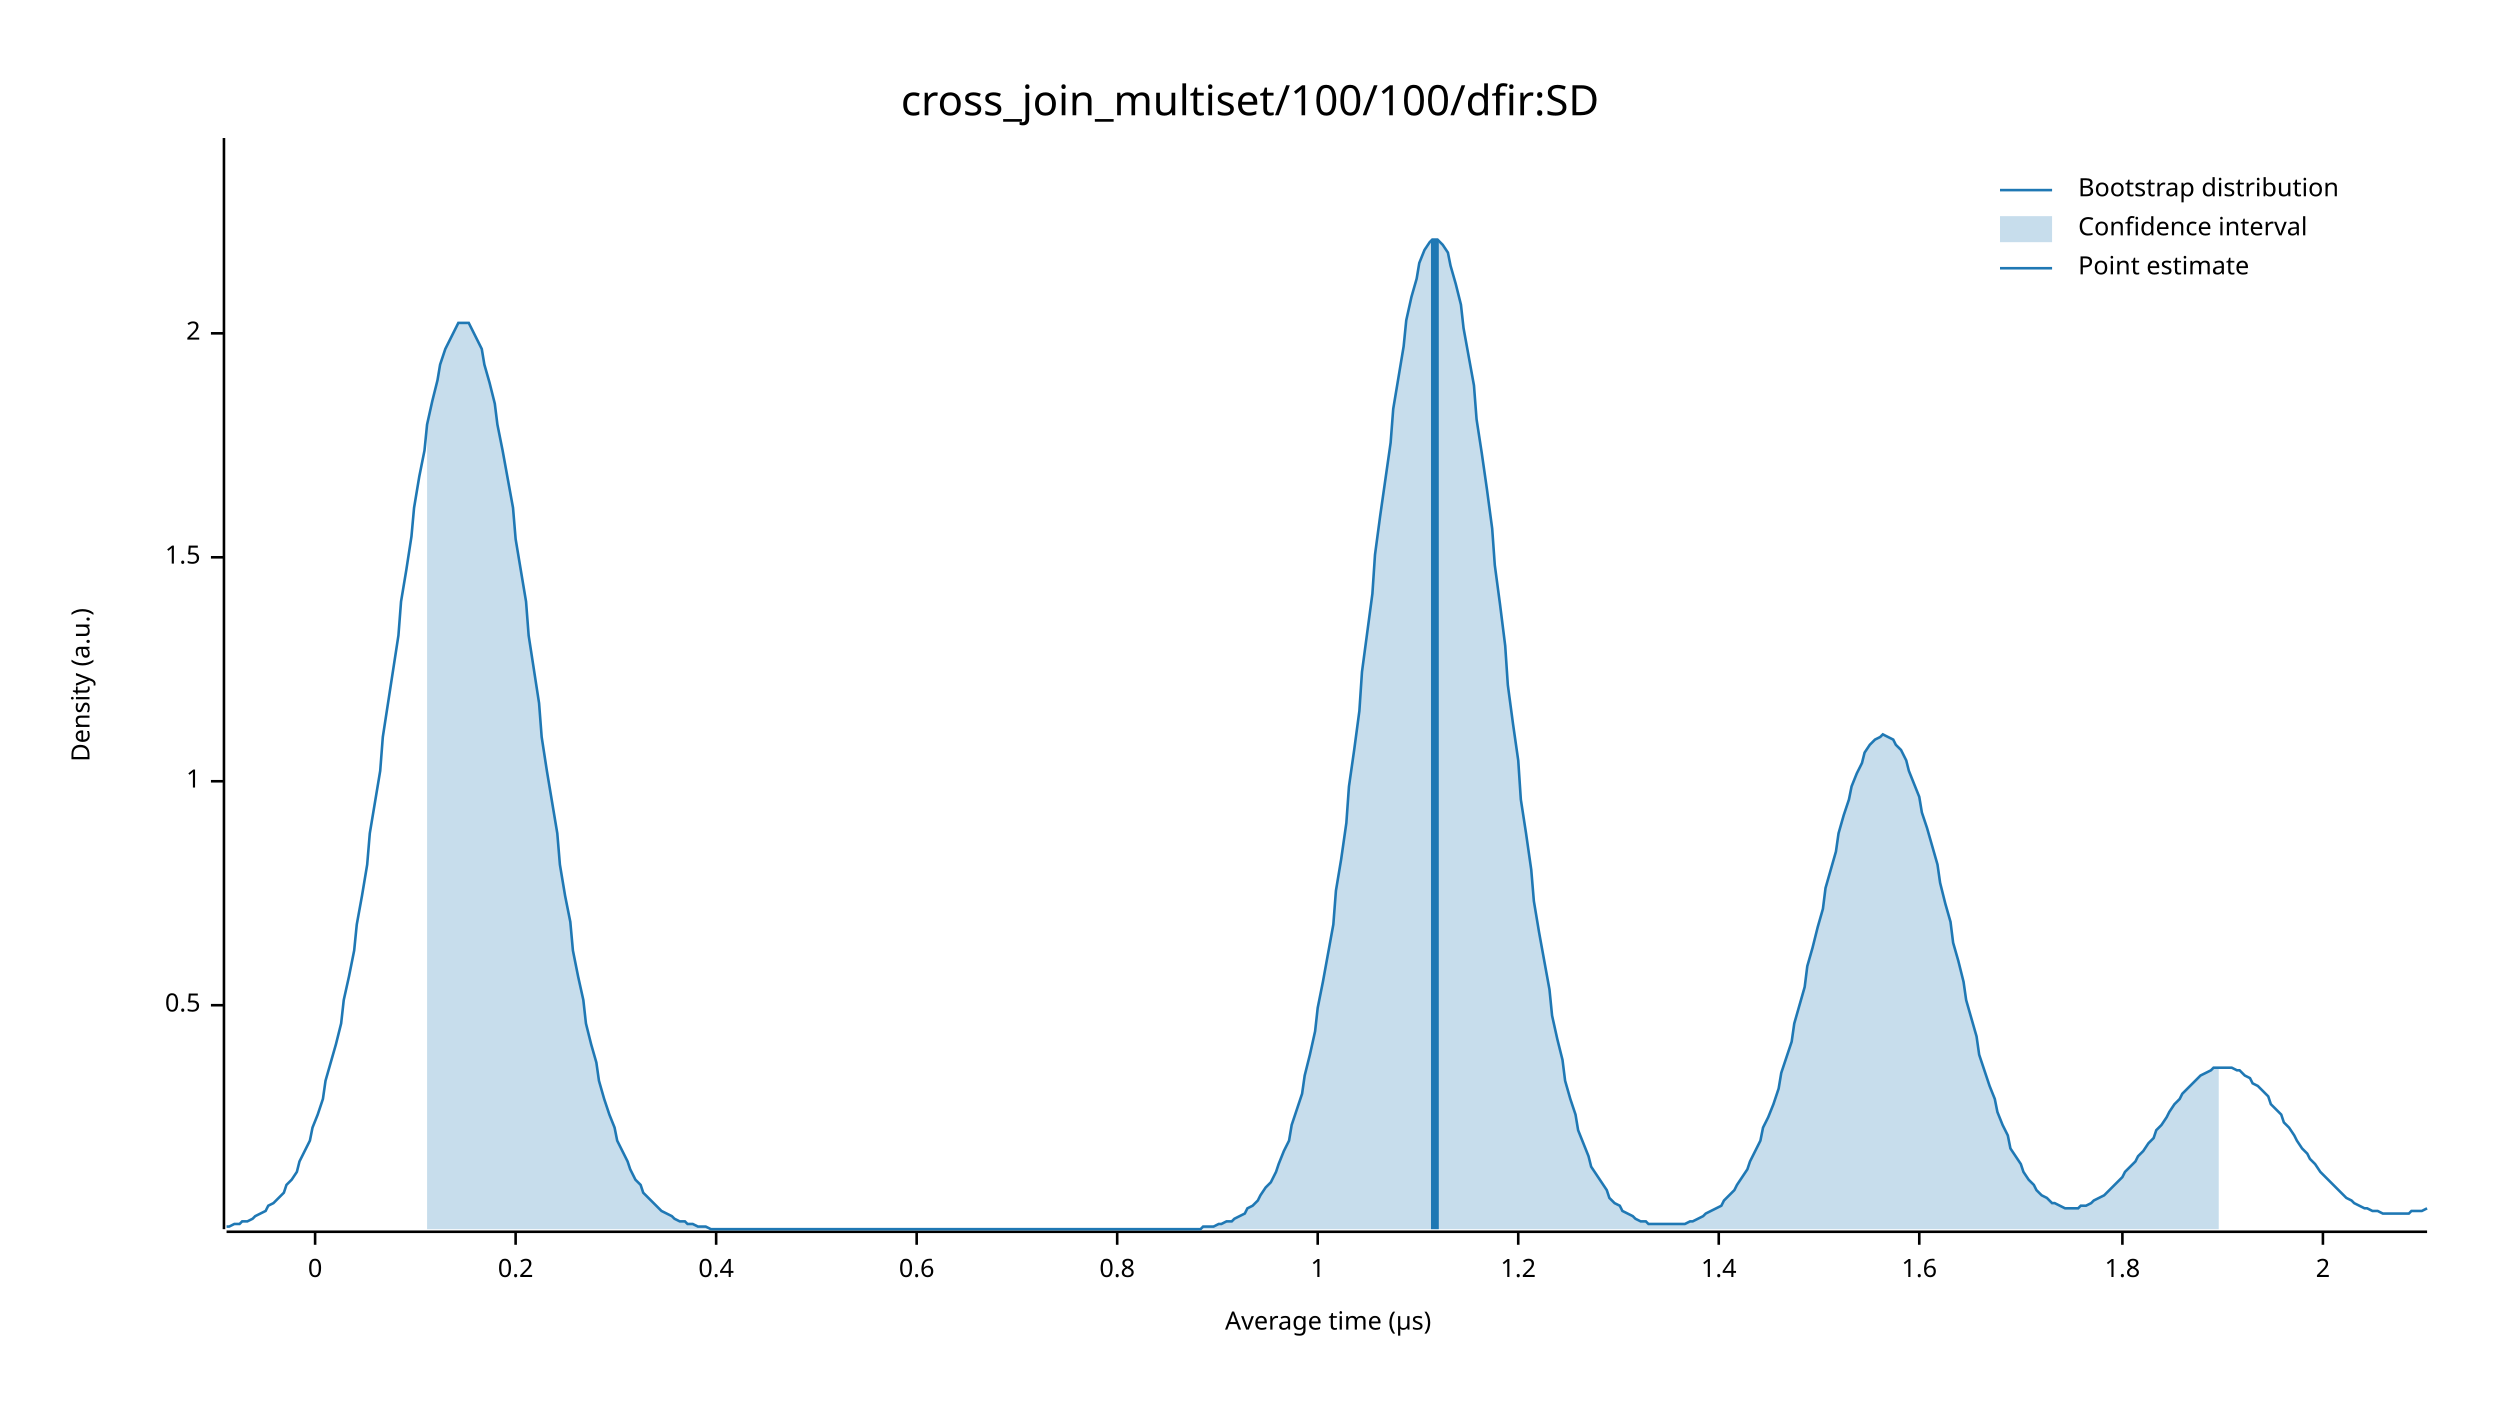
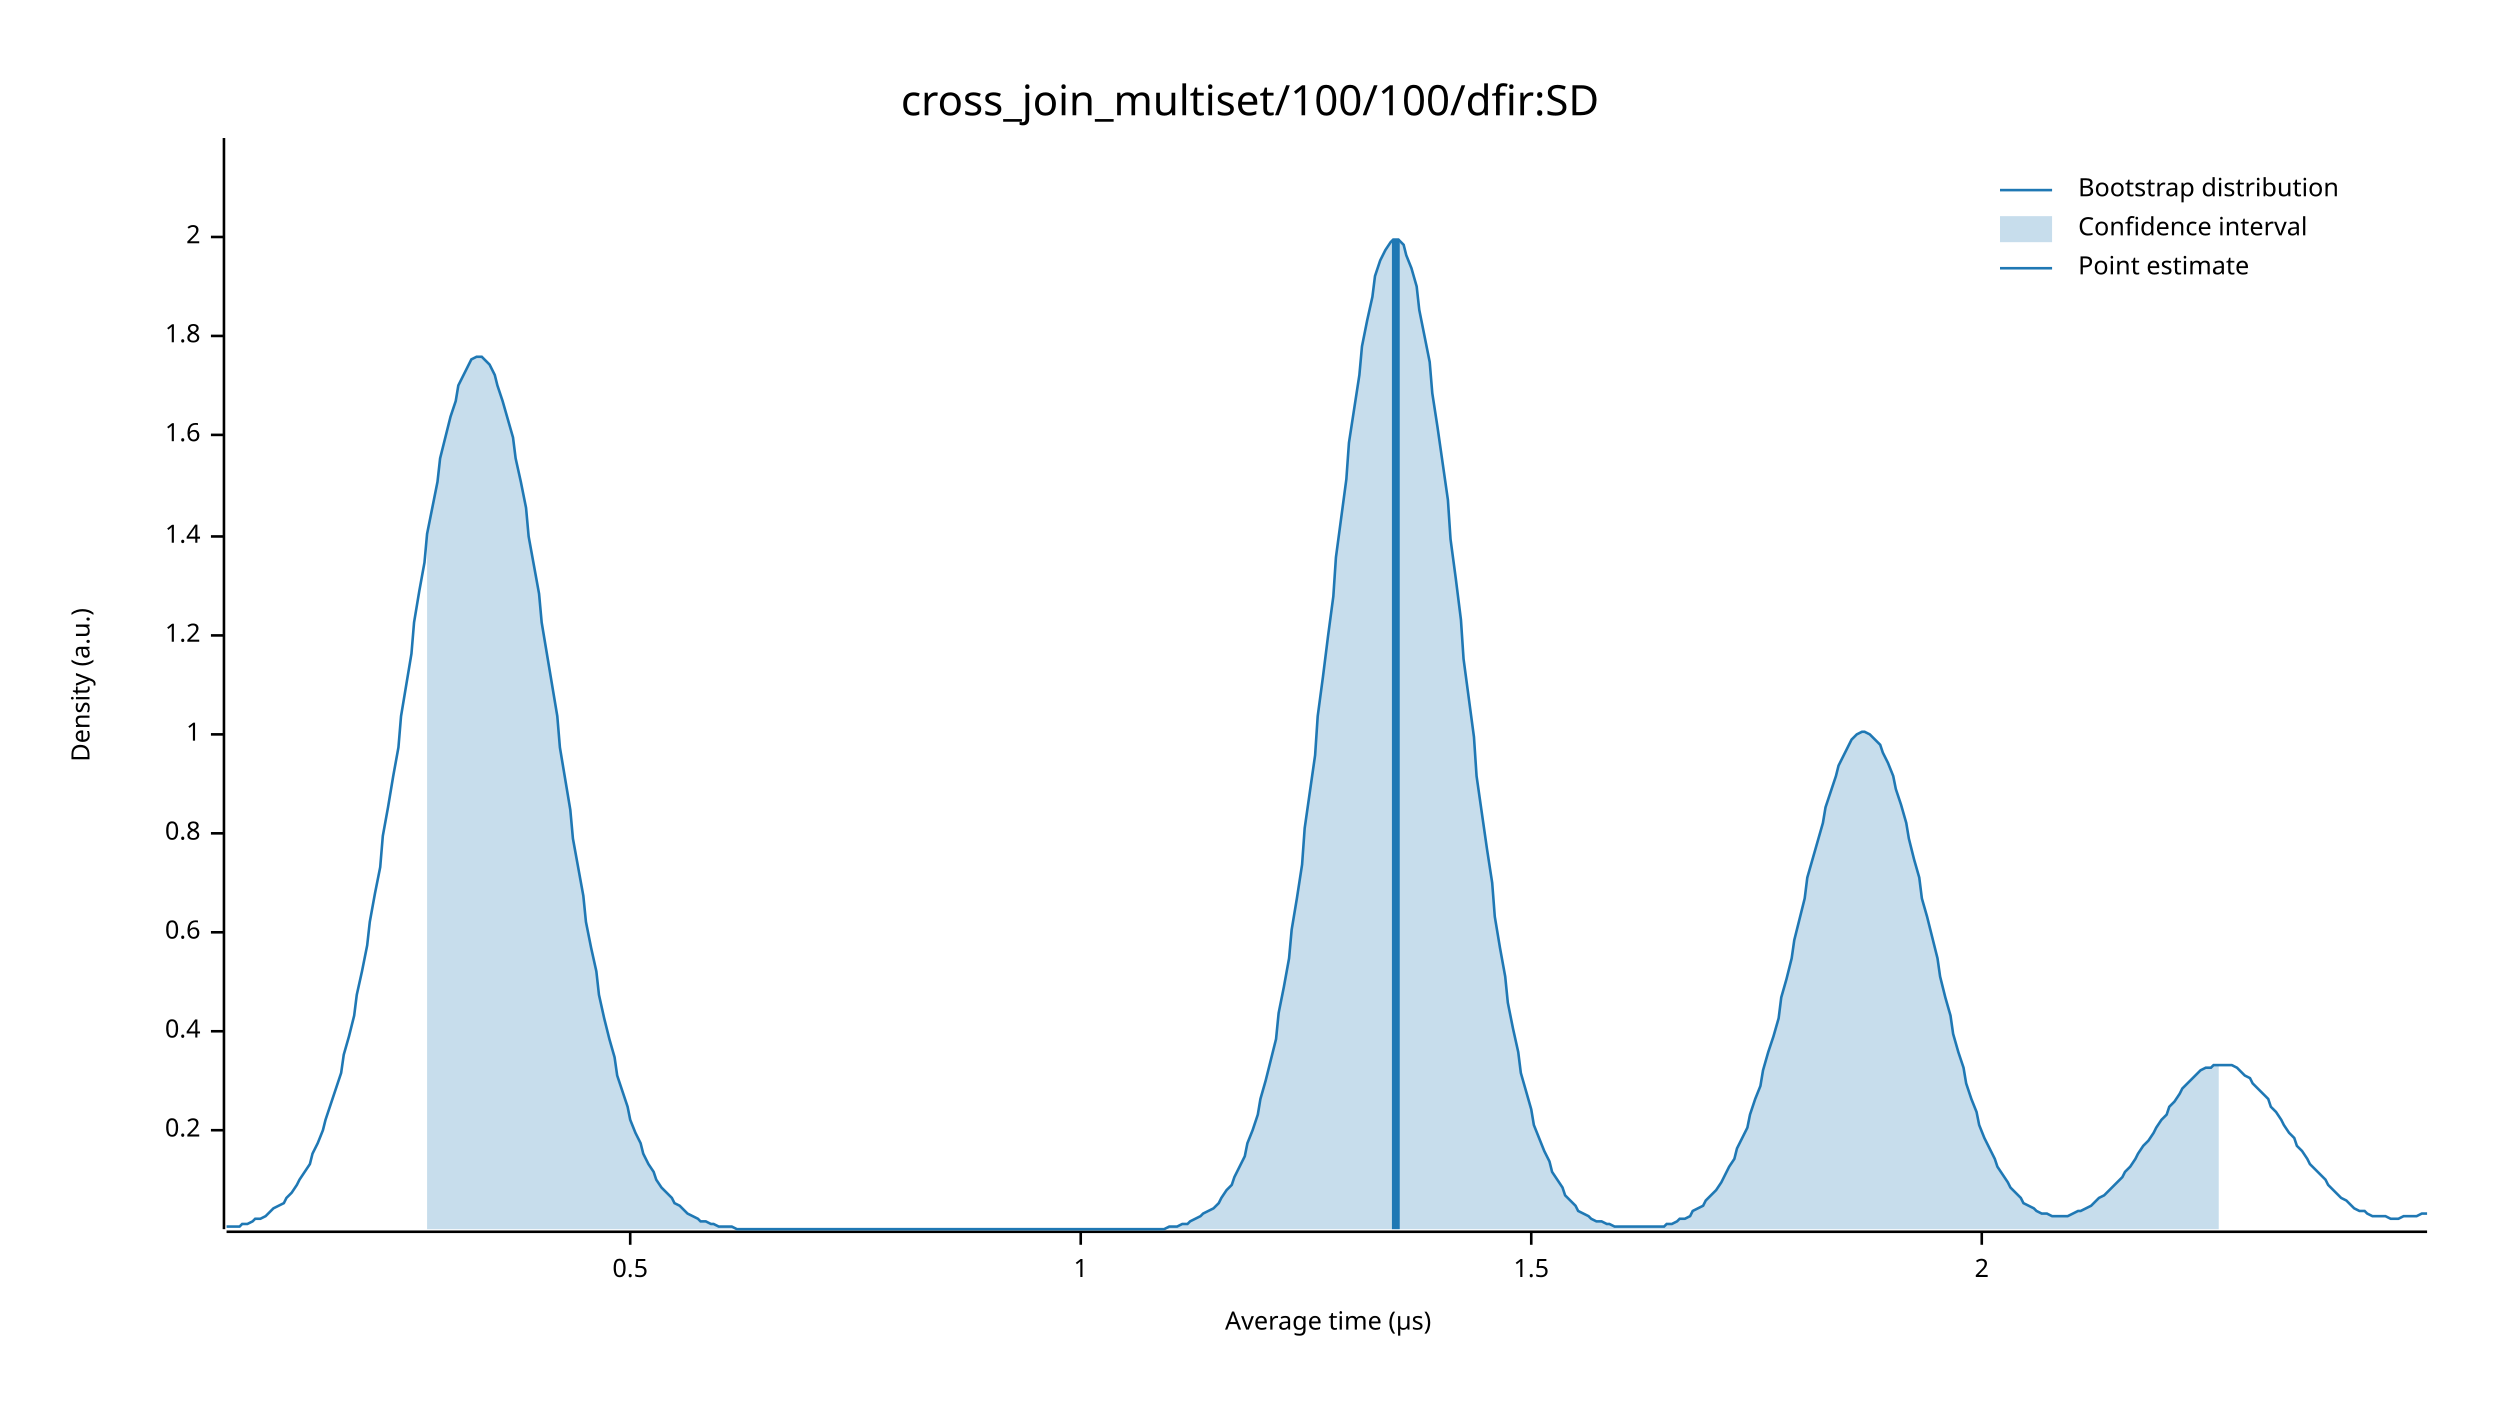
<svg xmlns="http://www.w3.org/2000/svg" width="960" height="540" viewBox="0 0 960 540">
  <text x="480" y="32" dy="0.76em" text-anchor="middle" font-family="sans-serif" font-size="16.129" opacity="1" fill="#000000">
cross_join_multiset/100/100/dfir:SD
</text>
  <text x="27" y="263" dy="0.76em" text-anchor="middle" font-family="sans-serif" font-size="9.677" opacity="1" fill="#000000" transform="rotate(270, 27, 263)">
Density (a.u.)
</text>
  <text x="510" y="513" dy="-0.5ex" text-anchor="middle" font-family="sans-serif" font-size="9.677" opacity="1" fill="#000000">
Average time (µs)
</text>
  <polyline fill="none" opacity="1" stroke="#000000" stroke-width="1" points="86,53 86,472 " />
-   <text x="77" y="386" dy="0.5ex" text-anchor="end" font-family="sans-serif" font-size="9.677" opacity="1" fill="#000000">
+   <text x="77" y="434" dy="0.5ex" text-anchor="end" font-family="sans-serif" font-size="9.677" opacity="1" fill="#000000">
+ 0.2
+ </text>
+   <polyline fill="none" opacity="1" stroke="#000000" stroke-width="1" points="81,434 86,434 " />
+   <text x="77" y="396" dy="0.5ex" text-anchor="end" font-family="sans-serif" font-size="9.677" opacity="1" fill="#000000">
+ 0.4
+ </text>
+   <polyline fill="none" opacity="1" stroke="#000000" stroke-width="1" points="81,396 86,396 " />
+   <text x="77" y="358" dy="0.5ex" text-anchor="end" font-family="sans-serif" font-size="9.677" opacity="1" fill="#000000">
+ 0.6
+ </text>
+   <polyline fill="none" opacity="1" stroke="#000000" stroke-width="1" points="81,358 86,358 " />
+   <text x="77" y="320" dy="0.5ex" text-anchor="end" font-family="sans-serif" font-size="9.677" opacity="1" fill="#000000">
+ 0.8
+ </text>
+   <polyline fill="none" opacity="1" stroke="#000000" stroke-width="1" points="81,320 86,320 " />
+   <text x="77" y="282" dy="0.5ex" text-anchor="end" font-family="sans-serif" font-size="9.677" opacity="1" fill="#000000">
+ 1
+ </text>
+   <polyline fill="none" opacity="1" stroke="#000000" stroke-width="1" points="81,282 86,282 " />
+   <text x="77" y="244" dy="0.5ex" text-anchor="end" font-family="sans-serif" font-size="9.677" opacity="1" fill="#000000">
+ 1.2
+ </text>
+   <polyline fill="none" opacity="1" stroke="#000000" stroke-width="1" points="81,244 86,244 " />
+   <text x="77" y="206" dy="0.5ex" text-anchor="end" font-family="sans-serif" font-size="9.677" opacity="1" fill="#000000">
+ 1.4
+ </text>
+   <polyline fill="none" opacity="1" stroke="#000000" stroke-width="1" points="81,206 86,206 " />
+   <text x="77" y="167" dy="0.5ex" text-anchor="end" font-family="sans-serif" font-size="9.677" opacity="1" fill="#000000">
+ 1.6
+ </text>
+   <polyline fill="none" opacity="1" stroke="#000000" stroke-width="1" points="81,167 86,167 " />
+   <text x="77" y="129" dy="0.5ex" text-anchor="end" font-family="sans-serif" font-size="9.677" opacity="1" fill="#000000">
+ 1.8
+ </text>
+   <polyline fill="none" opacity="1" stroke="#000000" stroke-width="1" points="81,129 86,129 " />
+   <text x="77" y="91" dy="0.5ex" text-anchor="end" font-family="sans-serif" font-size="9.677" opacity="1" fill="#000000">
+ 2
+ </text>
+   <polyline fill="none" opacity="1" stroke="#000000" stroke-width="1" points="81,91 86,91 " />
+   <polyline fill="none" opacity="1" stroke="#000000" stroke-width="1" points="87,473 932,473 " />
+   <text x="242" y="483" dy="0.76em" text-anchor="middle" font-family="sans-serif" font-size="9.677" opacity="1" fill="#000000">
0.5
</text>
-   <polyline fill="none" opacity="1" stroke="#000000" stroke-width="1" points="81,386 86,386 " />
-   <text x="77" y="300" dy="0.5ex" text-anchor="end" font-family="sans-serif" font-size="9.677" opacity="1" fill="#000000">
+   <polyline fill="none" opacity="1" stroke="#000000" stroke-width="1" points="242,473 242,478 " />
+   <text x="415" y="483" dy="0.76em" text-anchor="middle" font-family="sans-serif" font-size="9.677" opacity="1" fill="#000000">
1
</text>
-   <polyline fill="none" opacity="1" stroke="#000000" stroke-width="1" points="81,300 86,300 " />
-   <text x="77" y="214" dy="0.5ex" text-anchor="end" font-family="sans-serif" font-size="9.677" opacity="1" fill="#000000">
+   <polyline fill="none" opacity="1" stroke="#000000" stroke-width="1" points="415,473 415,478 " />
+   <text x="588" y="483" dy="0.76em" text-anchor="middle" font-family="sans-serif" font-size="9.677" opacity="1" fill="#000000">
1.5
</text>
-   <polyline fill="none" opacity="1" stroke="#000000" stroke-width="1" points="81,214 86,214 " />
-   <text x="77" y="128" dy="0.5ex" text-anchor="end" font-family="sans-serif" font-size="9.677" opacity="1" fill="#000000">
+   <polyline fill="none" opacity="1" stroke="#000000" stroke-width="1" points="588,473 588,478 " />
+   <text x="761" y="483" dy="0.76em" text-anchor="middle" font-family="sans-serif" font-size="9.677" opacity="1" fill="#000000">
2
</text>
-   <polyline fill="none" opacity="1" stroke="#000000" stroke-width="1" points="81,128 86,128 " />
-   <polyline fill="none" opacity="1" stroke="#000000" stroke-width="1" points="87,473 932,473 " />
-   <text x="121" y="483" dy="0.76em" text-anchor="middle" font-family="sans-serif" font-size="9.677" opacity="1" fill="#000000">
- 0
- </text>
-   <polyline fill="none" opacity="1" stroke="#000000" stroke-width="1" points="121,473 121,478 " />
-   <text x="198" y="483" dy="0.76em" text-anchor="middle" font-family="sans-serif" font-size="9.677" opacity="1" fill="#000000">
- 0.2
- </text>
-   <polyline fill="none" opacity="1" stroke="#000000" stroke-width="1" points="198,473 198,478 " />
-   <text x="275" y="483" dy="0.76em" text-anchor="middle" font-family="sans-serif" font-size="9.677" opacity="1" fill="#000000">
- 0.4
- </text>
-   <polyline fill="none" opacity="1" stroke="#000000" stroke-width="1" points="275,473 275,478 " />
-   <text x="352" y="483" dy="0.76em" text-anchor="middle" font-family="sans-serif" font-size="9.677" opacity="1" fill="#000000">
- 0.6
- </text>
-   <polyline fill="none" opacity="1" stroke="#000000" stroke-width="1" points="352,473 352,478 " />
-   <text x="429" y="483" dy="0.76em" text-anchor="middle" font-family="sans-serif" font-size="9.677" opacity="1" fill="#000000">
- 0.8
- </text>
-   <polyline fill="none" opacity="1" stroke="#000000" stroke-width="1" points="429,473 429,478 " />
-   <text x="506" y="483" dy="0.76em" text-anchor="middle" font-family="sans-serif" font-size="9.677" opacity="1" fill="#000000">
- 1
- </text>
-   <polyline fill="none" opacity="1" stroke="#000000" stroke-width="1" points="506,473 506,478 " />
-   <text x="583" y="483" dy="0.76em" text-anchor="middle" font-family="sans-serif" font-size="9.677" opacity="1" fill="#000000">
- 1.2
- </text>
-   <polyline fill="none" opacity="1" stroke="#000000" stroke-width="1" points="583,473 583,478 " />
-   <text x="660" y="483" dy="0.76em" text-anchor="middle" font-family="sans-serif" font-size="9.677" opacity="1" fill="#000000">
- 1.4
- </text>
-   <polyline fill="none" opacity="1" stroke="#000000" stroke-width="1" points="660,473 660,478 " />
-   <text x="737" y="483" dy="0.76em" text-anchor="middle" font-family="sans-serif" font-size="9.677" opacity="1" fill="#000000">
- 1.6
- </text>
-   <polyline fill="none" opacity="1" stroke="#000000" stroke-width="1" points="737,473 737,478 " />
-   <text x="815" y="483" dy="0.76em" text-anchor="middle" font-family="sans-serif" font-size="9.677" opacity="1" fill="#000000">
- 1.8
- </text>
-   <polyline fill="none" opacity="1" stroke="#000000" stroke-width="1" points="815,473 815,478 " />
-   <text x="892" y="483" dy="0.76em" text-anchor="middle" font-family="sans-serif" font-size="9.677" opacity="1" fill="#000000">
- 2
- </text>
-   <polyline fill="none" opacity="1" stroke="#000000" stroke-width="1" points="892,473 892,478 " />
-   <polyline fill="none" opacity="1" stroke="#1F78B4" stroke-width="1" points="87,471 88,471 90,470 92,470 93,469 95,469 97,468 98,467 100,466 102,465 103,463 105,462 107,460 109,458 110,455 112,453 114,450 115,446 117,442 119,438 120,433 122,428 124,422 125,415 127,408 129,401 131,393 132,384 134,375 136,365 137,355 139,344 141,332 142,320 144,308 146,296 147,283 149,270 151,257 153,244 154,231 156,219 158,206 159,195 161,183 163,173 164,163 166,154 168,146 169,140 171,134 173,130 175,126 176,124 178,124 180,124 181,126 183,130 185,134 186,140 188,147 190,155 191,163 193,173 195,184 197,195 198,207 200,219 202,231 203,244 205,257 207,270 208,283 210,296 212,308 214,320 215,332 217,344 219,354 220,365 222,375 224,384 225,393 227,401 229,408 230,415 232,422 234,428 236,433 237,438 239,442 241,446 242,449 244,453 246,455 247,458 249,460 251,462 252,463 254,465 256,466 258,467 259,468 261,469 263,469 264,470 266,470 268,471 269,471 271,471 273,472 274,472 276,472 278,472 280,472 281,472 283,472 285,472 286,472 288,472 290,472 291,472 293,472 295,472 296,472 298,472 300,472 302,472 303,472 305,472 307,472 308,472 310,472 312,472 313,472 315,472 317,472 318,472 320,472 322,472 324,472 325,472 327,472 329,472 330,472 332,472 334,472 335,472 337,472 339,472 341,472 342,472 344,472 346,472 347,472 349,472 351,472 352,472 354,472 356,472 357,472 359,472 361,472 363,472 364,472 366,472 368,472 369,472 371,472 373,472 374,472 376,472 378,472 379,472 381,472 383,472 385,472 386,472 388,472 390,472 391,472 393,472 395,472 396,472 398,472 400,472 401,472 403,472 405,472 407,472 408,472 410,472 412,472 413,472 415,472 417,472 418,472 420,472 422,472 423,472 425,472 427,472 429,472 430,472 432,472 434,472 435,472 437,472 439,472 440,472 442,472 444,472 445,472 447,472 449,472 451,472 452,472 454,472 456,472 457,472 459,472 461,472 462,471 464,471 466,471 468,470 469,470 471,469 473,469 474,468 476,467 478,466 479,464 481,463 483,461 484,459 486,456 488,454 490,450 491,447 493,442 495,438 496,432 498,426 500,420 501,413 503,405 505,396 506,387 508,377 510,366 512,355 513,342 515,330 517,316 518,302 520,288 522,273 523,258 525,243 527,228 528,213 530,198 532,184 534,170 535,157 537,145 539,133 540,123 542,114 544,107 545,101 547,96 549,93 550,92 552,92 554,94 556,97 557,102 559,109 561,117 562,126 564,137 566,148 567,161 569,174 571,188 573,203 574,217 576,232 578,248 579,263 581,278 583,292 584,307 586,320 588,334 589,346 591,358 593,369 595,380 596,390 598,399 600,407 601,415 603,422 605,428 606,434 608,439 610,444 611,448 613,451 615,454 617,457 618,460 620,462 622,463 623,465 625,466 627,467 628,468 630,469 632,469 633,470 635,470 637,470 639,470 640,470 642,470 644,470 645,470 647,470 649,469 650,469 652,468 654,467 655,466 657,465 659,464 661,463 662,461 664,459 666,457 667,455 669,452 671,449 672,446 674,442 676,438 677,433 679,429 681,424 683,418 684,412 686,406 688,400 689,393 691,386 693,379 694,371 696,364 698,356 700,349 701,341 703,334 705,327 706,320 708,313 710,307 711,302 713,297 715,293 716,289 718,286 720,284 722,283 723,282 725,283 727,284 728,286 730,288 732,292 733,296 735,301 737,306 738,312 740,318 742,325 744,332 745,339 747,347 749,354 750,362 752,369 754,377 755,384 757,391 759,398 760,405 762,411 764,417 766,422 767,427 769,432 771,436 772,441 774,444 776,447 777,450 779,453 781,455 782,457 784,459 786,460 788,462 789,462 791,463 793,464 794,464 796,464 798,464 799,463 801,463 803,462 804,461 806,460 808,459 810,457 811,456 813,454 815,452 816,450 818,448 820,446 821,444 823,442 825,439 827,437 828,434 830,432 832,429 833,427 835,424 837,422 838,420 840,418 842,416 843,415 845,413 847,412 849,411 850,410 852,410 854,410 855,410 857,410 859,411 860,411 862,413 864,414 865,416 867,417 869,419 871,421 872,424 874,426 876,428 877,431 879,433 881,436 882,438 884,441 886,443 887,445 889,447 891,450 893,452 894,453 896,455 898,457 899,458 901,460 903,461 904,462 906,463 908,464 909,464 911,465 913,465 915,466 916,466 918,466 920,466 921,466 923,466 925,466 926,465 928,465 930,465 932,464 " />
-   <polygon opacity="0.25" fill="#1F78B4" points="164,163 166,154 168,146 169,140 171,134 173,130 175,126 176,124 178,124 180,124 181,126 183,130 185,134 186,140 188,147 190,155 191,163 193,173 195,184 197,195 198,207 200,219 202,231 203,244 205,257 207,270 208,283 210,296 212,308 214,320 215,332 217,344 219,354 220,365 222,375 224,384 225,393 227,401 229,408 230,415 232,422 234,428 236,433 237,438 239,442 241,446 242,449 244,453 246,455 247,458 249,460 251,462 252,463 254,465 256,466 258,467 259,468 261,469 263,469 264,470 266,470 268,471 269,471 271,471 273,472 274,472 276,472 278,472 280,472 281,472 283,472 285,472 286,472 288,472 290,472 291,472 293,472 295,472 296,472 298,472 300,472 302,472 303,472 305,472 307,472 308,472 310,472 312,472 313,472 315,472 317,472 318,472 320,472 322,472 324,472 325,472 327,472 329,472 330,472 332,472 334,472 335,472 337,472 339,472 341,472 342,472 344,472 346,472 347,472 349,472 351,472 352,472 354,472 356,472 357,472 359,472 361,472 363,472 364,472 366,472 368,472 369,472 371,472 373,472 374,472 376,472 378,472 379,472 381,472 383,472 385,472 386,472 388,472 390,472 391,472 393,472 395,472 396,472 398,472 400,472 401,472 403,472 405,472 407,472 408,472 410,472 412,472 413,472 415,472 417,472 418,472 420,472 422,472 423,472 425,472 427,472 429,472 430,472 432,472 434,472 435,472 437,472 439,472 440,472 442,472 444,472 445,472 447,472 449,472 451,472 452,472 454,472 456,472 457,472 459,472 461,472 462,471 464,471 466,471 468,470 469,470 471,469 473,469 474,468 476,467 478,466 479,464 481,463 483,461 484,459 486,456 488,454 490,450 491,447 493,442 495,438 496,432 498,426 500,420 501,413 503,405 505,396 506,387 508,377 510,366 512,355 513,342 515,330 517,316 518,302 520,288 522,273 523,258 525,243 527,228 528,213 530,198 532,184 534,170 535,157 537,145 539,133 540,123 542,114 544,107 545,101 547,96 549,93 550,92 552,92 554,94 556,97 557,102 559,109 561,117 562,126 564,137 566,148 567,161 569,174 571,188 573,203 574,217 576,232 578,248 579,263 581,278 583,292 584,307 586,320 588,334 589,346 591,358 593,369 595,380 596,390 598,399 600,407 601,415 603,422 605,428 606,434 608,439 610,444 611,448 613,451 615,454 617,457 618,460 620,462 622,463 623,465 625,466 627,467 628,468 630,469 632,469 633,470 635,470 637,470 639,470 640,470 642,470 644,470 645,470 647,470 649,469 650,469 652,468 654,467 655,466 657,465 659,464 661,463 662,461 664,459 666,457 667,455 669,452 671,449 672,446 674,442 676,438 677,433 679,429 681,424 683,418 684,412 686,406 688,400 689,393 691,386 693,379 694,371 696,364 698,356 700,349 701,341 703,334 705,327 706,320 708,313 710,307 711,302 713,297 715,293 716,289 718,286 720,284 722,283 723,282 725,283 727,284 728,286 730,288 732,292 733,296 735,301 737,306 738,312 740,318 742,325 744,332 745,339 747,347 749,354 750,362 752,369 754,377 755,384 757,391 759,398 760,405 762,411 764,417 766,422 767,427 769,432 771,436 772,441 774,444 776,447 777,450 779,453 781,455 782,457 784,459 786,460 788,462 789,462 791,463 793,464 794,464 796,464 798,464 799,463 801,463 803,462 804,461 806,460 808,459 810,457 811,456 813,454 815,452 816,450 818,448 820,446 821,444 823,442 825,439 827,437 828,434 830,432 832,429 833,427 835,424 837,422 838,420 840,418 842,416 843,415 845,413 847,412 849,411 850,410 852,410 852,472 164,472 " />
-   <polyline fill="none" opacity="1" stroke="#1F78B4" stroke-width="3" points="551,472 551,92 " />
+   <polyline fill="none" opacity="1" stroke="#000000" stroke-width="1" points="761,473 761,478 " />
+   <polyline fill="none" opacity="1" stroke="#1F78B4" stroke-width="1" points="87,471 88,471 90,471 92,471 93,470 95,470 97,469 98,468 100,468 102,467 103,466 105,464 107,463 109,462 110,460 112,458 114,455 115,453 117,450 119,447 120,443 122,439 124,434 125,430 127,424 129,418 131,412 132,405 134,398 136,390 137,382 139,373 141,363 142,354 144,343 146,333 147,321 149,310 151,298 153,287 154,275 156,263 158,251 159,239 161,227 163,216 164,205 166,195 168,185 169,176 171,168 173,160 175,154 176,148 178,144 180,140 181,138 183,137 185,137 186,138 188,140 190,144 191,148 193,154 195,161 197,168 198,176 200,185 202,195 203,206 205,217 207,228 208,239 210,251 212,263 214,275 215,287 217,299 219,311 220,322 222,333 224,344 225,354 227,364 229,373 230,382 232,391 234,399 236,406 237,413 239,419 241,425 242,430 244,435 246,439 247,443 249,447 251,450 252,453 254,456 256,458 258,460 259,462 261,463 263,465 264,466 266,467 268,468 269,469 271,469 273,470 274,470 276,471 278,471 280,471 281,471 283,472 285,472 286,472 288,472 290,472 291,472 293,472 295,472 296,472 298,472 300,472 302,472 303,472 305,472 307,472 308,472 310,472 312,472 313,472 315,472 317,472 318,472 320,472 322,472 324,472 325,472 327,472 329,472 330,472 332,472 334,472 335,472 337,472 339,472 341,472 342,472 344,472 346,472 347,472 349,472 351,472 352,472 354,472 356,472 357,472 359,472 361,472 363,472 364,472 366,472 368,472 369,472 371,472 373,472 374,472 376,472 378,472 379,472 381,472 383,472 385,472 386,472 388,472 390,472 391,472 393,472 395,472 396,472 398,472 400,472 401,472 403,472 405,472 407,472 408,472 410,472 412,472 413,472 415,472 417,472 418,472 420,472 422,472 423,472 425,472 427,472 429,472 430,472 432,472 434,472 435,472 437,472 439,472 440,472 442,472 444,472 445,472 447,472 449,471 451,471 452,471 454,470 456,470 457,469 459,468 461,467 462,466 464,465 466,464 468,462 469,460 471,457 473,455 474,452 476,448 478,444 479,439 481,434 483,428 484,422 486,415 488,407 490,399 491,389 493,379 495,368 496,357 498,345 500,332 501,318 503,304 505,290 506,275 508,260 510,244 512,229 513,214 515,199 517,184 518,170 520,157 522,144 523,133 525,123 527,114 528,106 530,100 532,96 534,93 535,92 537,92 539,94 540,98 542,103 544,110 545,119 547,129 549,139 550,151 552,164 554,178 556,192 557,207 559,222 561,238 562,253 564,268 566,283 567,298 569,312 571,326 573,339 574,352 576,364 578,375 579,385 581,395 583,404 584,412 586,419 588,426 589,432 591,437 593,442 595,446 596,450 598,453 600,456 601,459 603,461 605,463 606,465 608,466 610,467 611,468 613,469 615,469 617,470 618,470 620,471 622,471 623,471 625,471 627,471 628,471 630,471 632,471 633,471 635,471 637,471 639,471 640,470 642,470 644,469 645,468 647,468 649,467 650,465 652,464 654,463 655,461 657,459 659,457 661,454 662,452 664,448 666,445 667,441 669,437 671,433 672,428 674,422 676,417 677,411 679,404 681,398 683,391 684,383 686,376 688,368 689,361 691,353 693,345 694,337 696,330 698,323 700,316 701,310 703,304 705,298 706,294 708,290 710,286 711,284 713,282 715,281 716,281 718,282 720,284 722,286 723,289 725,293 727,298 728,303 730,309 732,316 733,322 735,330 737,337 738,345 740,352 742,360 744,368 745,375 747,383 749,390 750,397 752,404 754,410 755,416 757,422 759,427 760,432 762,437 764,441 766,445 767,448 769,451 771,454 772,456 774,458 776,460 777,462 779,463 781,464 782,465 784,466 786,466 788,467 789,467 791,467 793,467 794,467 796,466 798,465 799,465 801,464 803,463 804,462 806,460 808,459 810,457 811,456 813,454 815,452 816,450 818,448 820,445 821,443 823,440 825,438 827,435 828,433 830,430 832,428 833,425 835,423 837,420 838,418 840,416 842,414 843,413 845,411 847,410 849,410 850,409 852,409 854,409 855,409 857,409 859,410 860,411 862,413 864,414 865,416 867,418 869,420 871,422 872,425 874,427 876,430 877,432 879,435 881,437 882,440 884,442 886,445 887,447 889,449 891,451 893,453 894,455 896,457 898,459 899,460 901,461 903,463 904,464 906,465 908,465 909,466 911,467 913,467 915,467 916,467 918,468 920,468 921,468 923,467 925,467 926,467 928,467 930,466 932,466 " />
+   <polygon opacity="0.25" fill="#1F78B4" points="164,205 166,195 168,185 169,176 171,168 173,160 175,154 176,148 178,144 180,140 181,138 183,137 185,137 186,138 188,140 190,144 191,148 193,154 195,161 197,168 198,176 200,185 202,195 203,206 205,217 207,228 208,239 210,251 212,263 214,275 215,287 217,299 219,311 220,322 222,333 224,344 225,354 227,364 229,373 230,382 232,391 234,399 236,406 237,413 239,419 241,425 242,430 244,435 246,439 247,443 249,447 251,450 252,453 254,456 256,458 258,460 259,462 261,463 263,465 264,466 266,467 268,468 269,469 271,469 273,470 274,470 276,471 278,471 280,471 281,471 283,472 285,472 286,472 288,472 290,472 291,472 293,472 295,472 296,472 298,472 300,472 302,472 303,472 305,472 307,472 308,472 310,472 312,472 313,472 315,472 317,472 318,472 320,472 322,472 324,472 325,472 327,472 329,472 330,472 332,472 334,472 335,472 337,472 339,472 341,472 342,472 344,472 346,472 347,472 349,472 351,472 352,472 354,472 356,472 357,472 359,472 361,472 363,472 364,472 366,472 368,472 369,472 371,472 373,472 374,472 376,472 378,472 379,472 381,472 383,472 385,472 386,472 388,472 390,472 391,472 393,472 395,472 396,472 398,472 400,472 401,472 403,472 405,472 407,472 408,472 410,472 412,472 413,472 415,472 417,472 418,472 420,472 422,472 423,472 425,472 427,472 429,472 430,472 432,472 434,472 435,472 437,472 439,472 440,472 442,472 444,472 445,472 447,472 449,471 451,471 452,471 454,470 456,470 457,469 459,468 461,467 462,466 464,465 466,464 468,462 469,460 471,457 473,455 474,452 476,448 478,444 479,439 481,434 483,428 484,422 486,415 488,407 490,399 491,389 493,379 495,368 496,357 498,345 500,332 501,318 503,304 505,290 506,275 508,260 510,244 512,229 513,214 515,199 517,184 518,170 520,157 522,144 523,133 525,123 527,114 528,106 530,100 532,96 534,93 535,92 537,92 539,94 540,98 542,103 544,110 545,119 547,129 549,139 550,151 552,164 554,178 556,192 557,207 559,222 561,238 562,253 564,268 566,283 567,298 569,312 571,326 573,339 574,352 576,364 578,375 579,385 581,395 583,404 584,412 586,419 588,426 589,432 591,437 593,442 595,446 596,450 598,453 600,456 601,459 603,461 605,463 606,465 608,466 610,467 611,468 613,469 615,469 617,470 618,470 620,471 622,471 623,471 625,471 627,471 628,471 630,471 632,471 633,471 635,471 637,471 639,471 640,470 642,470 644,469 645,468 647,468 649,467 650,465 652,464 654,463 655,461 657,459 659,457 661,454 662,452 664,448 666,445 667,441 669,437 671,433 672,428 674,422 676,417 677,411 679,404 681,398 683,391 684,383 686,376 688,368 689,361 691,353 693,345 694,337 696,330 698,323 700,316 701,310 703,304 705,298 706,294 708,290 710,286 711,284 713,282 715,281 716,281 718,282 720,284 722,286 723,289 725,293 727,298 728,303 730,309 732,316 733,322 735,330 737,337 738,345 740,352 742,360 744,368 745,375 747,383 749,390 750,397 752,404 754,410 755,416 757,422 759,427 760,432 762,437 764,441 766,445 767,448 769,451 771,454 772,456 774,458 776,460 777,462 779,463 781,464 782,465 784,466 786,466 788,467 789,467 791,467 793,467 794,467 796,466 798,465 799,465 801,464 803,463 804,462 806,460 808,459 810,457 811,456 813,454 815,452 816,450 818,448 820,445 821,443 823,440 825,438 827,435 828,433 830,430 832,428 833,425 835,423 837,420 838,418 840,416 842,414 843,413 845,411 847,410 849,410 850,409 852,409 852,472 164,472 " />
+   <polyline fill="none" opacity="1" stroke="#1F78B4" stroke-width="3" points="536,472 536,92 " />
  <text x="798" y="68" dy="0.76em" text-anchor="start" font-family="sans-serif" font-size="9.677" opacity="1" fill="#000000">
Bootstrap distribution
</text>
  <text x="798" y="83" dy="0.76em" text-anchor="start" font-family="sans-serif" font-size="9.677" opacity="1" fill="#000000">
Confidence interval
</text>
  <text x="798" y="98" dy="0.76em" text-anchor="start" font-family="sans-serif" font-size="9.677" opacity="1" fill="#000000">
Point estimate
</text>
  <polyline fill="none" opacity="1" stroke="#1F78B4" stroke-width="1" points="768,73 788,73 " />
  <rect x="768" y="83" width="20" height="10" opacity="0.25" fill="#1F78B4" stroke="none" />
  <polyline fill="none" opacity="1" stroke="#1F78B4" stroke-width="1" points="768,103 788,103 " />
</svg>
